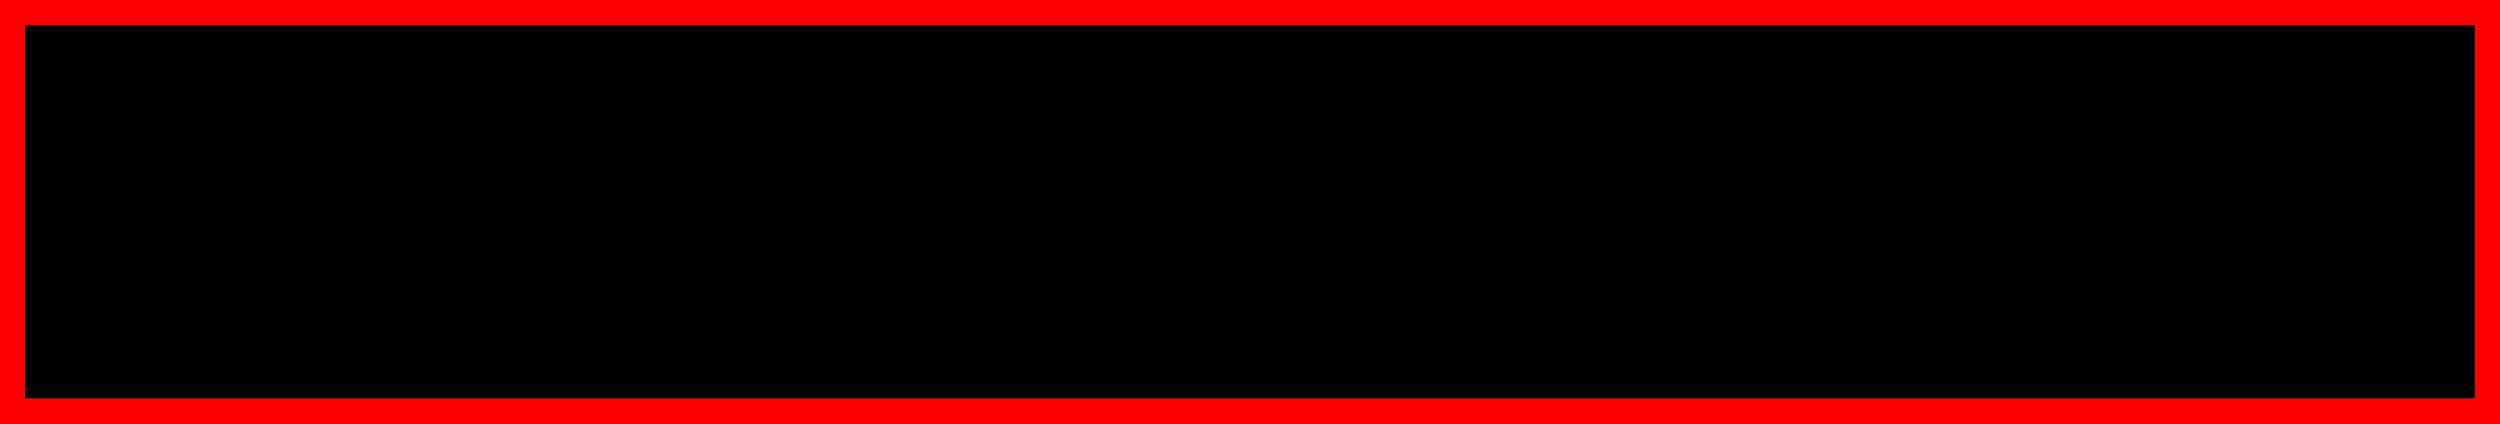
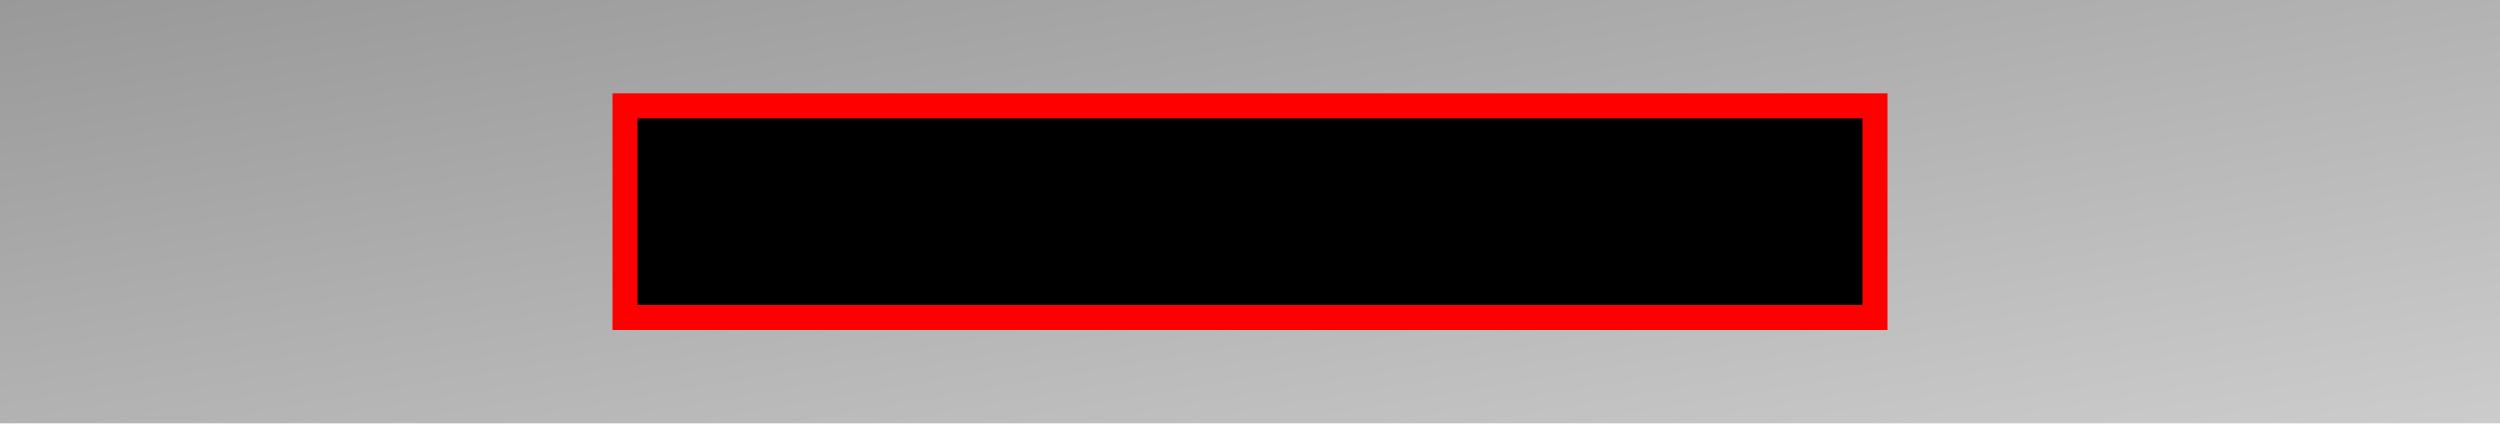
- <svg xmlns="http://www.w3.org/2000/svg" width="150" height="25.4">
-   <rect x="0" y="0" width="150" height="25.4" fill="black" style="stroke-width:3;stroke:red" />
+ <svg xmlns="http://www.w3.org/2000/svg" width="300" height="50.8">
+   <defs>
+     <linearGradient id="bgGradient" x1="0%" y1="0%" x2="100%" y2="100%">
+       <stop offset="0%" stop-color="#999999" />
+       <stop offset="100%" stop-color="#CCCCCC" />
+     </linearGradient>
+   </defs>
+   <rect x="0" y="0" width="300" height="50.8" fill="url(#bgGradient)" />
+   <rect x="75" y="12.7" width="150" height="25.4" fill="black" style="stroke-width:3;stroke:red" />
</svg>
